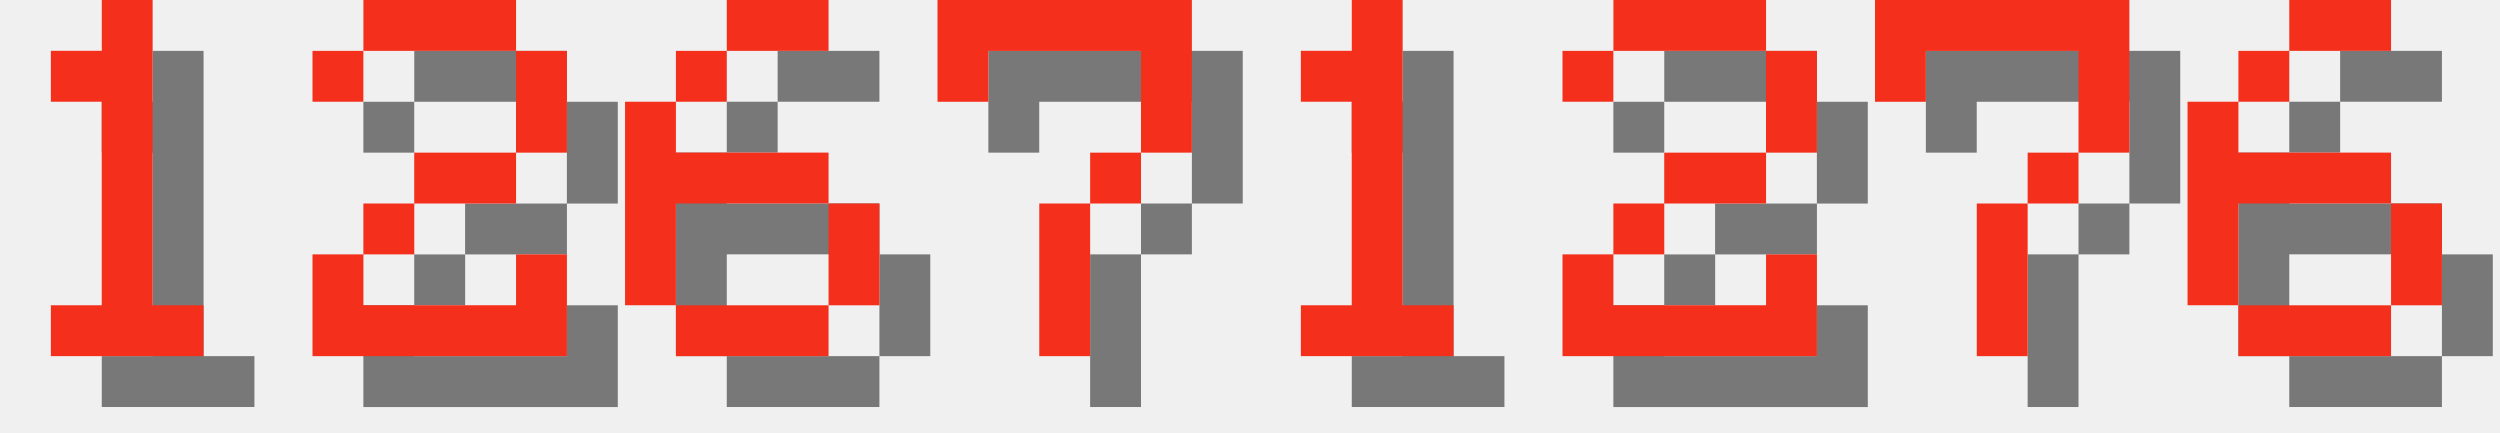
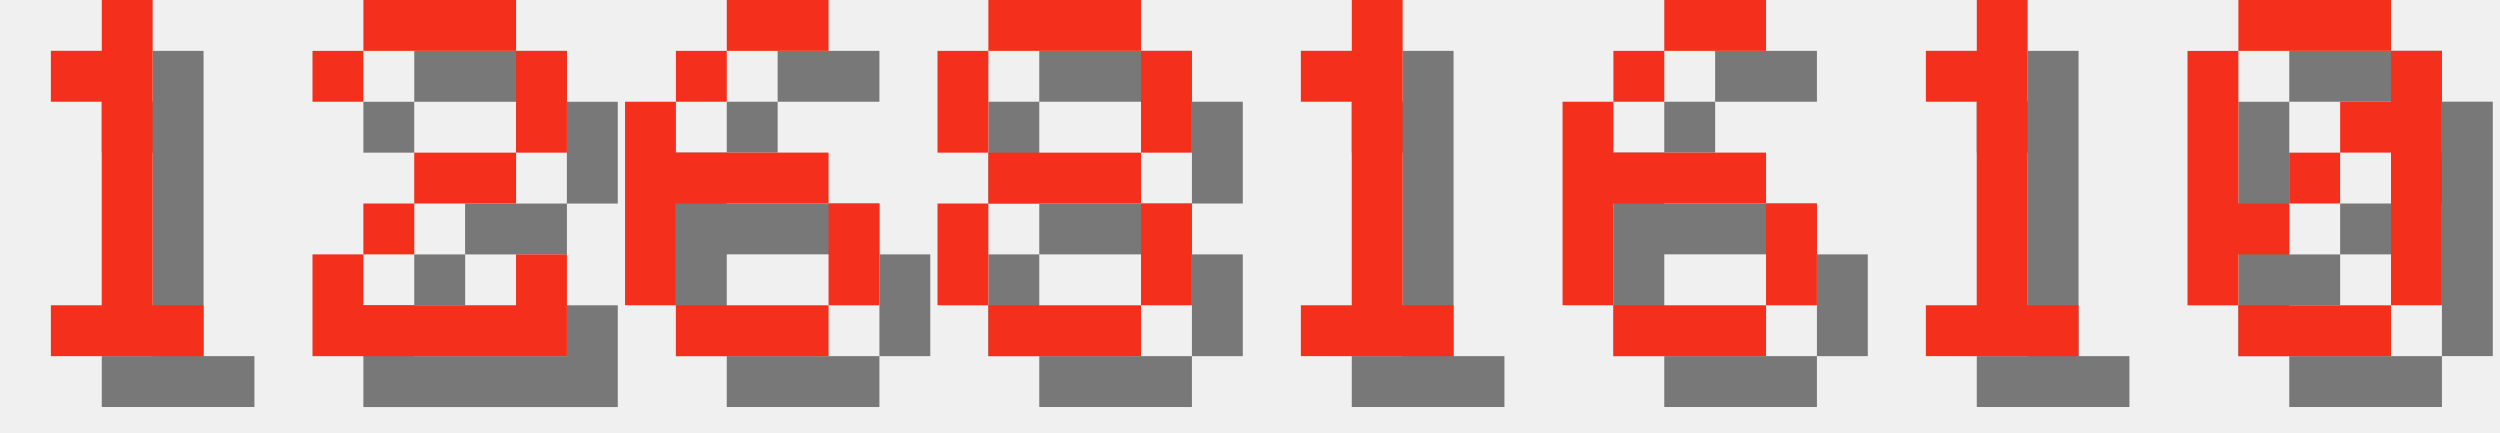
<svg xmlns="http://www.w3.org/2000/svg" version="1.1" width="208.0" height="36">
  <style>
        .text-foreground {
            fill: #F4301C;
        }
        .text-shadow {
            fill: #000000;
            fill-opacity: 0.5;
        }
    </style>
  <g class="digit" id="digit_1" transform="translate(0.0, 0), scale(4)">
    <path id="digit_1_shadow" class="text-shadow" d="m2.117 2.117v1.058h1.058v4.233h-1.058v1.058h3.175v-1.058h-1.058v-6.35h-1.058v1.058h-1.058z" fill-opacity=".5" style="paint-order:stroke fill markers" />
    <path id="digit_1_fg" class="text-foreground" d="m1.058 1.058v1.058h1.058v4.233h-1.058v1.058h3.175v-1.058h-1.058v-6.35h-1.058v1.058h-1.058z" fill="#fff" style="paint-order:stroke fill markers" />
  </g>
  <g class="digit" id="digit_2" transform="translate(26.0, 0), scale(4)">
    <path id="digit_2_shadow" class="text-shadow" d="m1.058 2.117v1.058h1.058v-1.058h3.175v2.117h-2.117v1.058h-1.058v1.058h-1.058v2.117h5.292v-2.117h-1.058v1.058h-3.175v-1.058h1.058v-1.058h2.117v-1.058h1.058v-2.117h-1.058v-1.058h-3.175v1.058h-1.058z" fill-opacity=".5" style="paint-order:stroke fill markers" />
    <path id="digit_2_fg" class="text-foreground" d="m0 1.058v1.058h1.058v-1.058h3.175v2.117h-2.117v1.058h-1.058v1.058h-1.058v2.117h5.292v-2.117h-1.058v1.058h-3.175v-1.058h1.058v-1.058h2.117v-1.058h1.058v-2.117h-1.058v-1.058h-3.175v1.058h-1.058z" fill="#fff" style="paint-order:stroke fill markers" />
  </g>
  <g class="digit" id="digit_6" transform="translate(52.0, 0), scale(4)">
    <path id="digit_6_shadow" class="text-shadow" d="m3.175 1.058v1.058h2.117v-1.058h-2.117zm0 1.058h-1.058v1.058h1.058v-1.058zm-1.058 1.058h-1.058v4.233h1.058v-2.117h3.175v-1.058h-3.175v-1.058zm3.175 2.117v2.117h1.058v-2.117h-1.058zm0 2.117h-3.175v1.058h3.175v-1.058z" fill-opacity=".5" style="paint-order:stroke fill markers" />
    <path id="digit_6_fg" class="text-foreground" d="m2.117 0v1.058h2.117v-1.058h-2.117zm0 1.058h-1.058v1.058h1.058v-1.058zm-1.058 1.058h-1.058v4.233h1.058v-2.117h3.175v-1.058h-3.175v-1.058zm3.175 2.117v2.117h1.058v-2.117h-1.058zm0 2.117h-3.175v1.058h3.175v-1.058z" fill="#fff" style="paint-order:stroke fill markers" />
  </g>
-   <g class="digit" id="digit_7" transform="translate(78.0, 0), scale(4)">
-     <path id="digit_7_shadow" class="text-shadow" d="m1.058 1.058 2e-6 2.117h1.058v-1.058h3.175v1.058l2e-7 1.058h-1.058v1.058h-1.058l4e-7 3.175 1.058 1e-7v-3.175h1.058v-1.058h1.058l5e-7 -1.058v-2.117z" fill-opacity=".5" style="paint-order:stroke fill markers" />
-     <path id="digit_7_fg" class="text-foreground" d="m0 0 2e-6 2.117h1.058v-1.058h3.175v1.058l2e-7 1.058h-1.058v1.058h-1.058l4e-7 3.175 1.058 1e-7v-3.175h1.058v-1.058h1.058l5e-7 -1.058v-2.117z" fill="#fff" style="paint-order:stroke fill markers" />
+   <g class="digit" id="digit_8" transform="translate(78.0, 0), scale(4)">
+     <path id="digit_8_shadow" class="text-shadow" d="m2.117 1.058v1.058h3.175v-1.058h-3.175zm3.175 1.058v2.117h1.058v-2.117h-1.058zm0 2.117h-3.175v1.058h3.175v-1.058zm0 1.058v2.117h1.058v-2.117h-1.058zm0 2.117h-3.175v1.058h3.175v-1.058zm-3.175 0v-2.117h-1.058v2.117h1.058zm0-3.175v-2.117h-1.058v2.117h1.058z" fill-opacity=".5" style="paint-order:stroke fill markers" />
+     <path id="digit_8_fg" class="text-foreground" d="m1.058 0v1.058h3.175v-1.058h-3.175zm3.175 1.058v2.117h1.058v-2.117h-1.058zm0 2.117h-3.175v1.058h3.175v-1.058zm0 1.058v2.117h1.058v-2.117h-1.058zm0 2.117h-3.175v1.058h3.175v-1.058zm-3.175 0v-2.117h-1.058v2.117h1.058zm0-3.175v-2.117h-1.058v2.117h1.058z" fill="#fff" style="paint-order:stroke fill markers" />
  </g>
  <g class="digit" id="digit_1" transform="translate(104.0, 0), scale(4)">
    <path id="digit_1_shadow" class="text-shadow" d="m2.117 2.117v1.058h1.058v4.233h-1.058v1.058h3.175v-1.058h-1.058v-6.35h-1.058v1.058h-1.058z" fill-opacity=".5" style="paint-order:stroke fill markers" />
    <path id="digit_1_fg" class="text-foreground" d="m1.058 1.058v1.058h1.058v4.233h-1.058v1.058h3.175v-1.058h-1.058v-6.35h-1.058v1.058h-1.058z" fill="#fff" style="paint-order:stroke fill markers" />
  </g>
-   <g class="digit" id="digit_2" transform="translate(130.0, 0), scale(4)">
-     <path id="digit_2_shadow" class="text-shadow" d="m1.058 2.117v1.058h1.058v-1.058h3.175v2.117h-2.117v1.058h-1.058v1.058h-1.058v2.117h5.292v-2.117h-1.058v1.058h-3.175v-1.058h1.058v-1.058h2.117v-1.058h1.058v-2.117h-1.058v-1.058h-3.175v1.058h-1.058z" fill-opacity=".5" style="paint-order:stroke fill markers" />
-     <path id="digit_2_fg" class="text-foreground" d="m0 1.058v1.058h1.058v-1.058h3.175v2.117h-2.117v1.058h-1.058v1.058h-1.058v2.117h5.292v-2.117h-1.058v1.058h-3.175v-1.058h1.058v-1.058h2.117v-1.058h1.058v-2.117h-1.058v-1.058h-3.175v1.058h-1.058z" fill="#fff" style="paint-order:stroke fill markers" />
-   </g>
-   <g class="digit" id="digit_7" transform="translate(156.0, 0), scale(4)">
-     <path id="digit_7_shadow" class="text-shadow" d="m1.058 1.058 2e-6 2.117h1.058v-1.058h3.175v1.058l2e-7 1.058h-1.058v1.058h-1.058l4e-7 3.175 1.058 1e-7v-3.175h1.058v-1.058h1.058l5e-7 -1.058v-2.117z" fill-opacity=".5" style="paint-order:stroke fill markers" />
-     <path id="digit_7_fg" class="text-foreground" d="m0 0 2e-6 2.117h1.058v-1.058h3.175v1.058l2e-7 1.058h-1.058v1.058h-1.058l4e-7 3.175 1.058 1e-7v-3.175h1.058v-1.058h1.058l5e-7 -1.058v-2.117z" fill="#fff" style="paint-order:stroke fill markers" />
-   </g>
-   <g class="digit" id="digit_6" transform="translate(182.0, 0), scale(4)">
+   <g class="digit" id="digit_6" transform="translate(130.0, 0), scale(4)">
    <path id="digit_6_shadow" class="text-shadow" d="m3.175 1.058v1.058h2.117v-1.058h-2.117zm0 1.058h-1.058v1.058h1.058v-1.058zm-1.058 1.058h-1.058v4.233h1.058v-2.117h3.175v-1.058h-3.175v-1.058zm3.175 2.117v2.117h1.058v-2.117h-1.058zm0 2.117h-3.175v1.058h3.175v-1.058z" fill-opacity=".5" style="paint-order:stroke fill markers" />
    <path id="digit_6_fg" class="text-foreground" d="m2.117 0v1.058h2.117v-1.058h-2.117zm0 1.058h-1.058v1.058h1.058v-1.058zm-1.058 1.058h-1.058v4.233h1.058v-2.117h3.175v-1.058h-3.175v-1.058zm3.175 2.117v2.117h1.058v-2.117h-1.058zm0 2.117h-3.175v1.058h3.175v-1.058z" fill="#fff" style="paint-order:stroke fill markers" />
  </g>
+   <g class="digit" id="digit_1" transform="translate(156.0, 0), scale(4)">
+     <path id="digit_1_shadow" class="text-shadow" d="m2.117 2.117v1.058h1.058v4.233h-1.058v1.058h3.175v-1.058h-1.058v-6.35h-1.058v1.058h-1.058z" fill-opacity=".5" style="paint-order:stroke fill markers" />
+     <path id="digit_1_fg" class="text-foreground" d="m1.058 1.058v1.058h1.058v4.233h-1.058v1.058h3.175v-1.058h-1.058v-6.35h-1.058v1.058h-1.058z" fill="#fff" style="paint-order:stroke fill markers" />
+   </g>
+   <g class="digit" id="digit_0" transform="translate(182.0, 0), scale(4)">
+     <path id="digit_0_shadow" class="text-shadow" d="m2.117 1.058v1.058h3.175v-1.058h-3.175zm3.175 1.058v1.058h-1.058v1.058h1.058v3.175h1.058v-5.292h-1.058zm0 5.292h-3.175v1.058h3.175v-1.058zm-3.175 0v-1.058h1.058v-1.058h-1.058v-3.175h-1.058v5.292h1.058zm1.058-2.117h1.058v-1.058h-1.058v1.058z" fill-opacity=".5" style="paint-order:stroke fill markers" />
+     <path id="digit_0_fg" class="text-foreground" d="m1.058 0v1.058h3.175v-1.058h-3.175zm3.175 1.058v1.058h-1.058v1.058h1.058v3.175h1.058v-5.292h-1.058zm0 5.292h-3.175v1.058h3.175v-1.058zm-3.175 0v-1.058h1.058v-1.058h-1.058v-3.175h-1.058v5.292h1.058zm1.058-2.117h1.058v-1.058h-1.058v1.058z" fill="#fff" style="paint-order:stroke fill markers" />
+   </g>
</svg>
